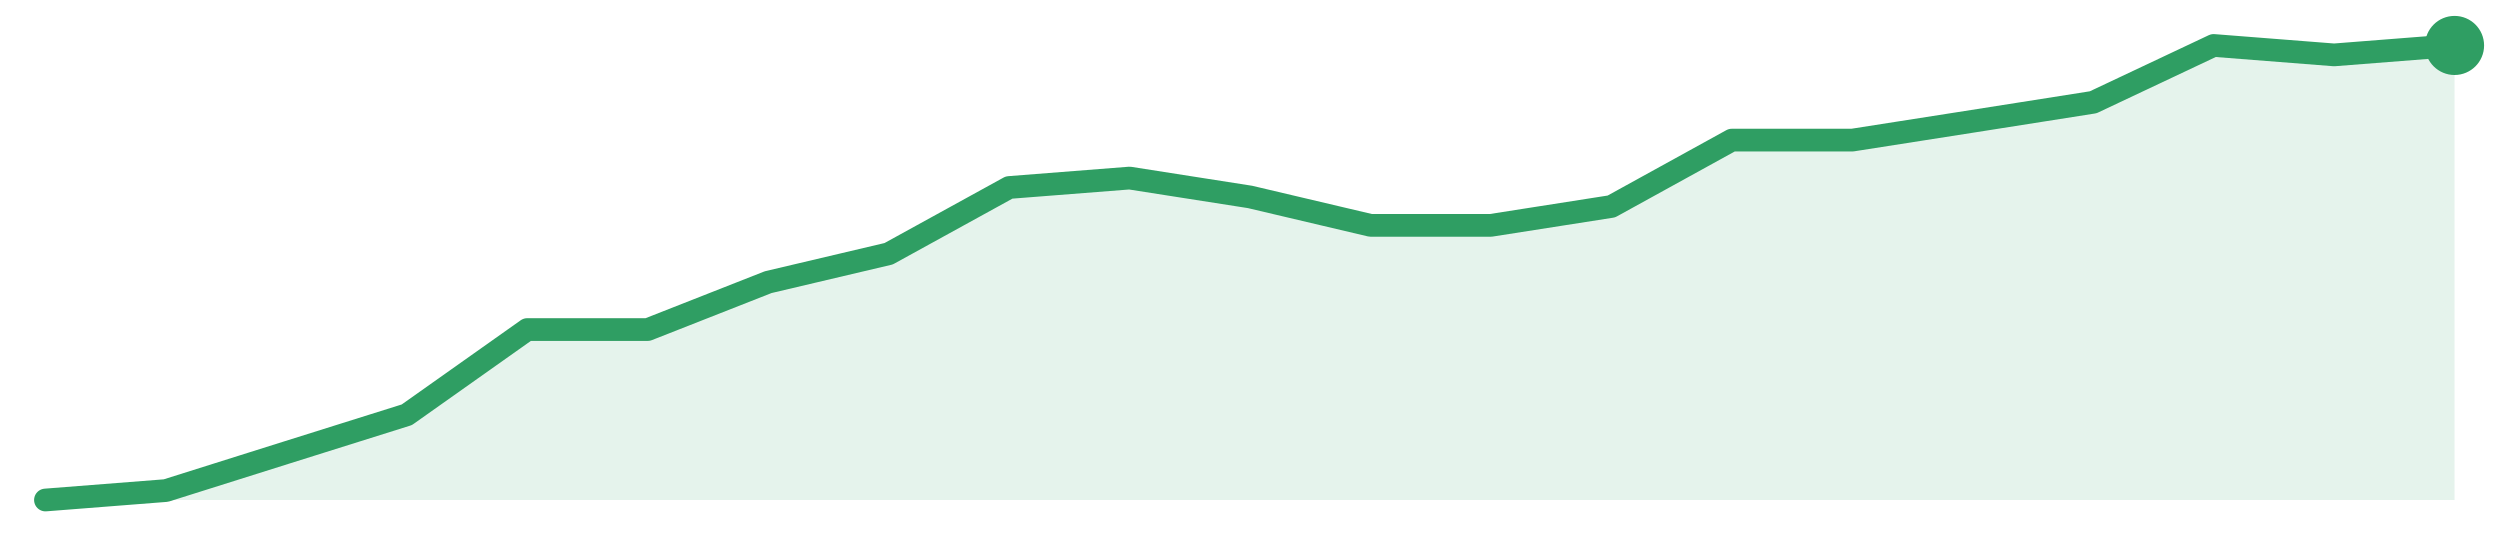
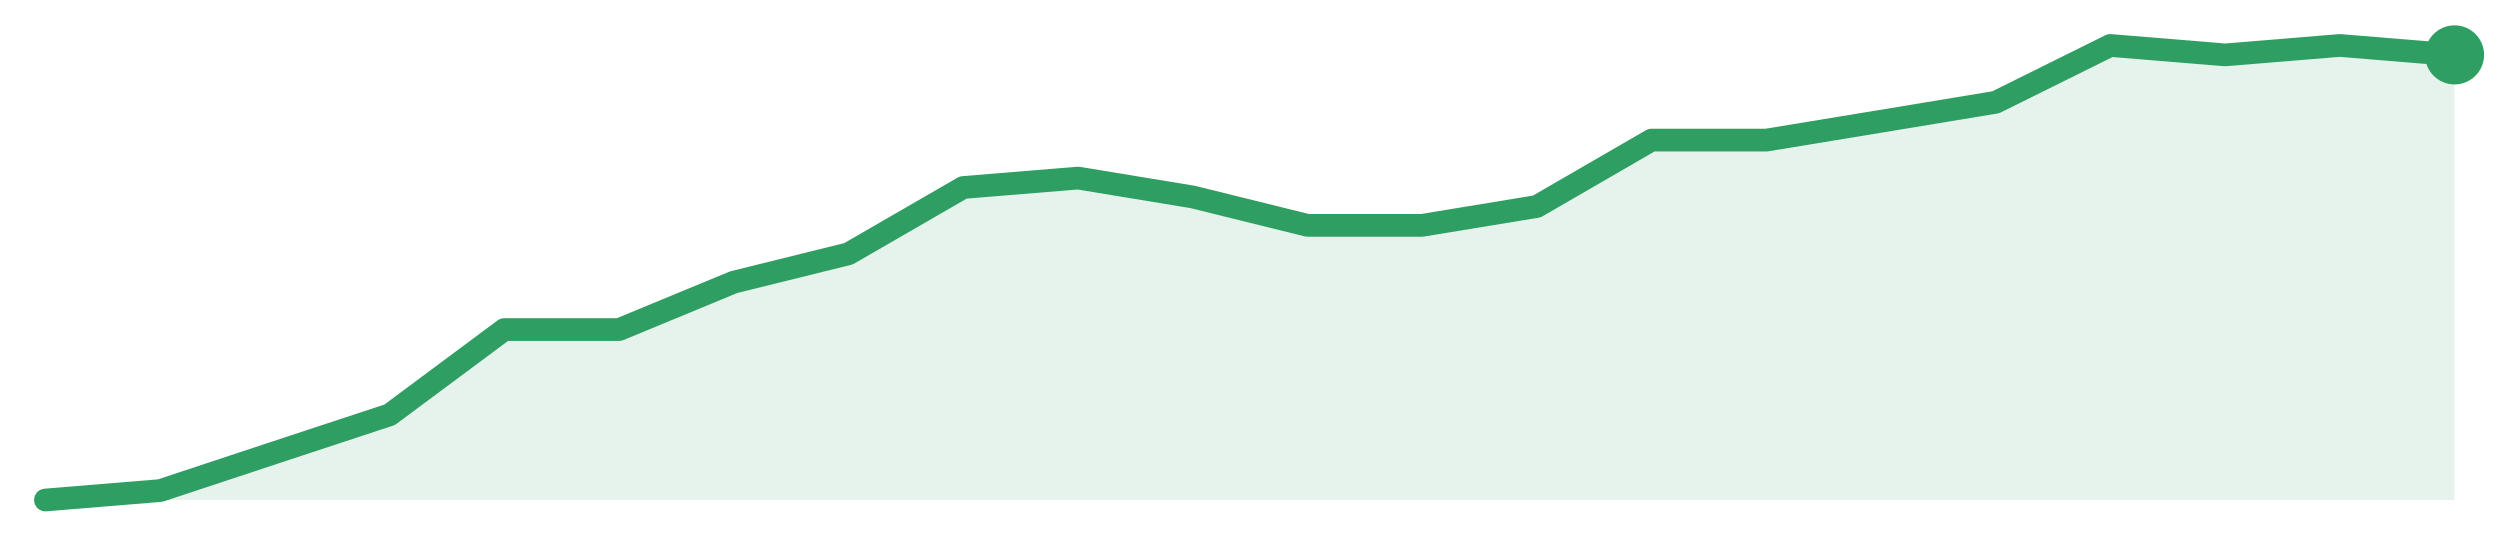
<svg xmlns="http://www.w3.org/2000/svg" width="220" height="48" viewBox="0 0 220 48" role="img" aria-label="trend">
-   <path d="M4.0,44.0 L4.0,44.0 L14.6,43.17 L25.2,39.83 L35.8,36.5 L46.4,29.0 L57.0,29.0 L67.6,24.83 L78.2,22.33 L88.8,16.5 L99.4,15.67 L110.0,17.33 L120.6,19.83 L131.2,19.83 L141.8,18.17 L152.4,12.33 L163.0,12.33 L173.6,10.67 L184.2,9.0 L194.8,4.0 L205.4,4.83 L216.0,4.0 L216.0,44.0 Z" fill="#2f9e631f" />
-   <path d="M4.0,44.0 L14.6,43.17 L25.2,39.83 L35.8,36.5 L46.4,29.0 L57.0,29.0 L67.6,24.83 L78.2,22.33 L88.8,16.5 L99.4,15.67 L110.0,17.33 L120.6,19.83 L131.2,19.83 L141.8,18.17 L152.4,12.33 L163.0,12.33 L173.6,10.67 L184.2,9.0 L194.8,4.0 L205.4,4.83 L216.0,4.0" fill="none" stroke="#2f9e63" stroke-width="2" stroke-linejoin="round" stroke-linecap="round" />
-   <circle cx="216.0" cy="4.0" r="2.6" fill="#2f9e63" />
+   <path d="M4.0,44.0 L4.0,44.0 L14.1,43.17 L24.19,39.83 L34.29,36.5 L44.38,29.0 L54.48,29.0 L64.57,24.83 L74.67,22.33 L84.76,16.5 L94.86,15.67 L104.95,17.33 L115.05,19.83 L125.14,19.83 L135.24,18.17 L145.33,12.33 L155.43,12.33 L165.52,10.67 L175.62,9.0 L185.71,4.0 L195.81,4.83 L205.9,4.0 L216.0,4.83 L216.0,44.0 Z" fill="#2f9e631f" />
+   <path d="M4.0,44.0 L14.1,43.17 L24.19,39.83 L34.29,36.5 L44.38,29.0 L54.48,29.0 L64.57,24.83 L74.67,22.33 L84.76,16.5 L94.86,15.67 L104.95,17.33 L115.05,19.83 L125.14,19.83 L135.24,18.17 L145.33,12.33 L155.43,12.33 L165.52,10.67 L175.62,9.0 L185.71,4.0 L195.81,4.83 L205.9,4.0 L216.0,4.83" fill="none" stroke="#2f9e63" stroke-width="2" stroke-linejoin="round" stroke-linecap="round" />
+   <circle cx="216.0" cy="4.83" r="2.6" fill="#2f9e63" />
</svg>
